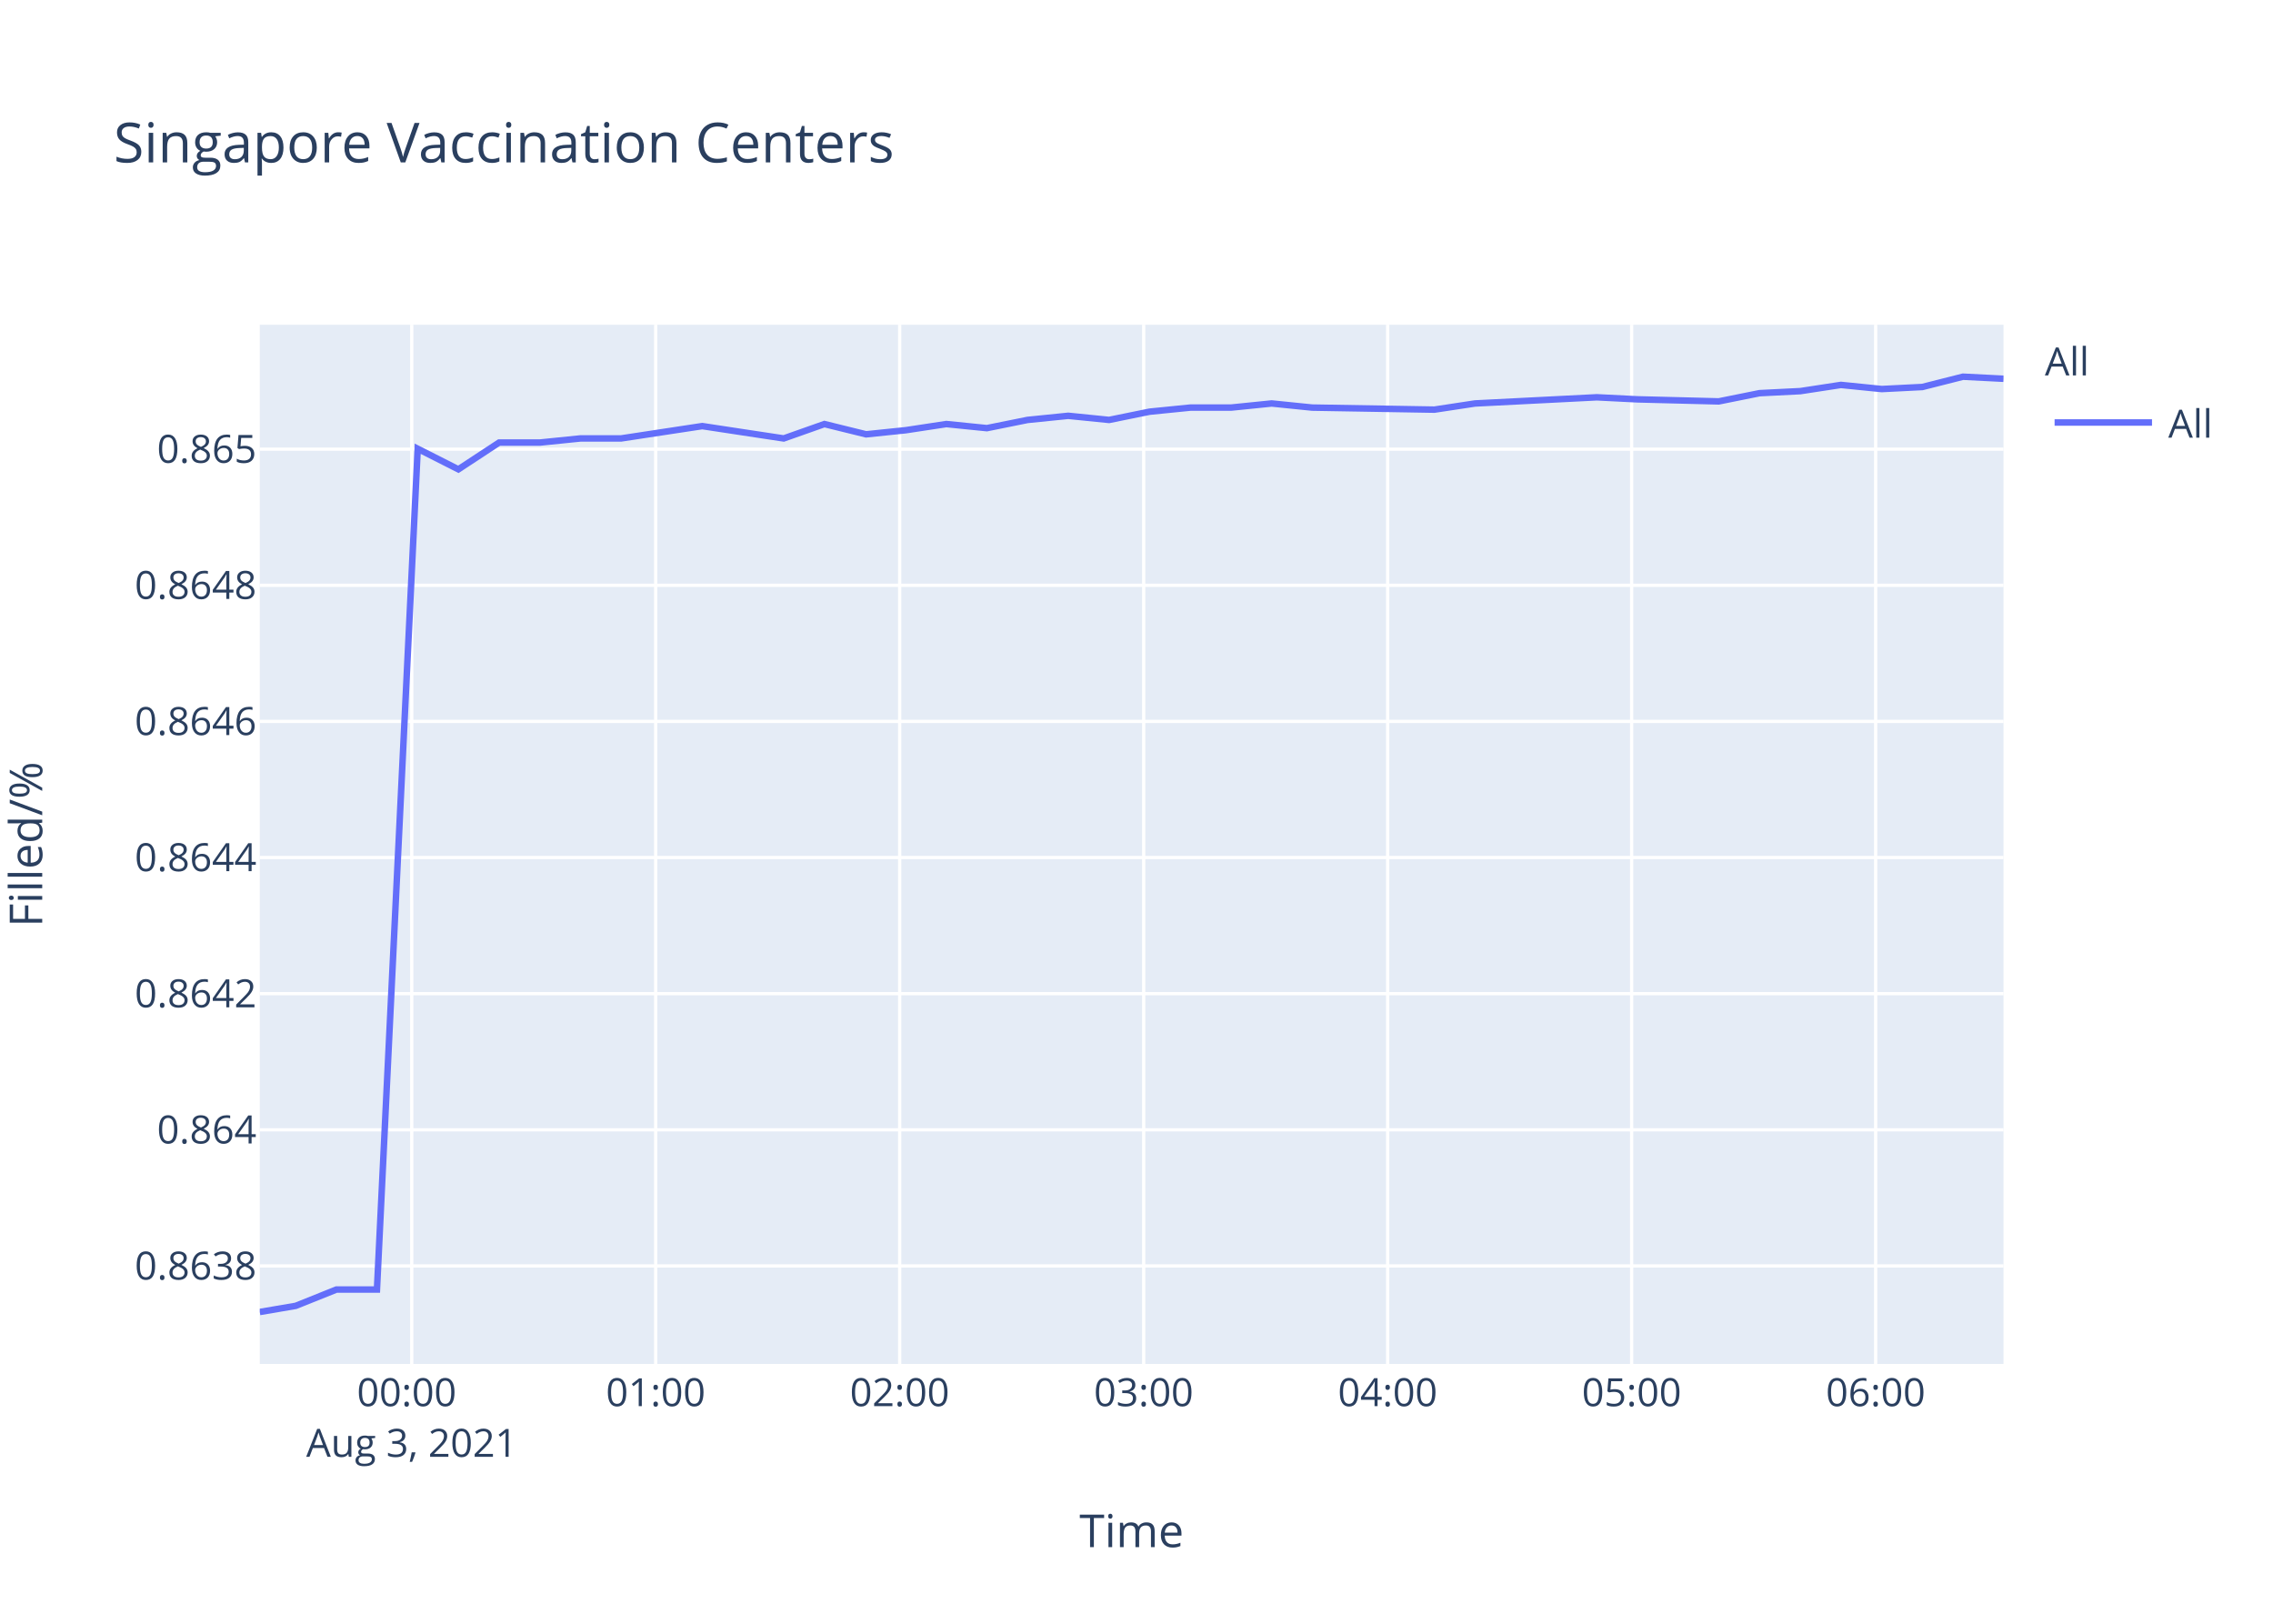
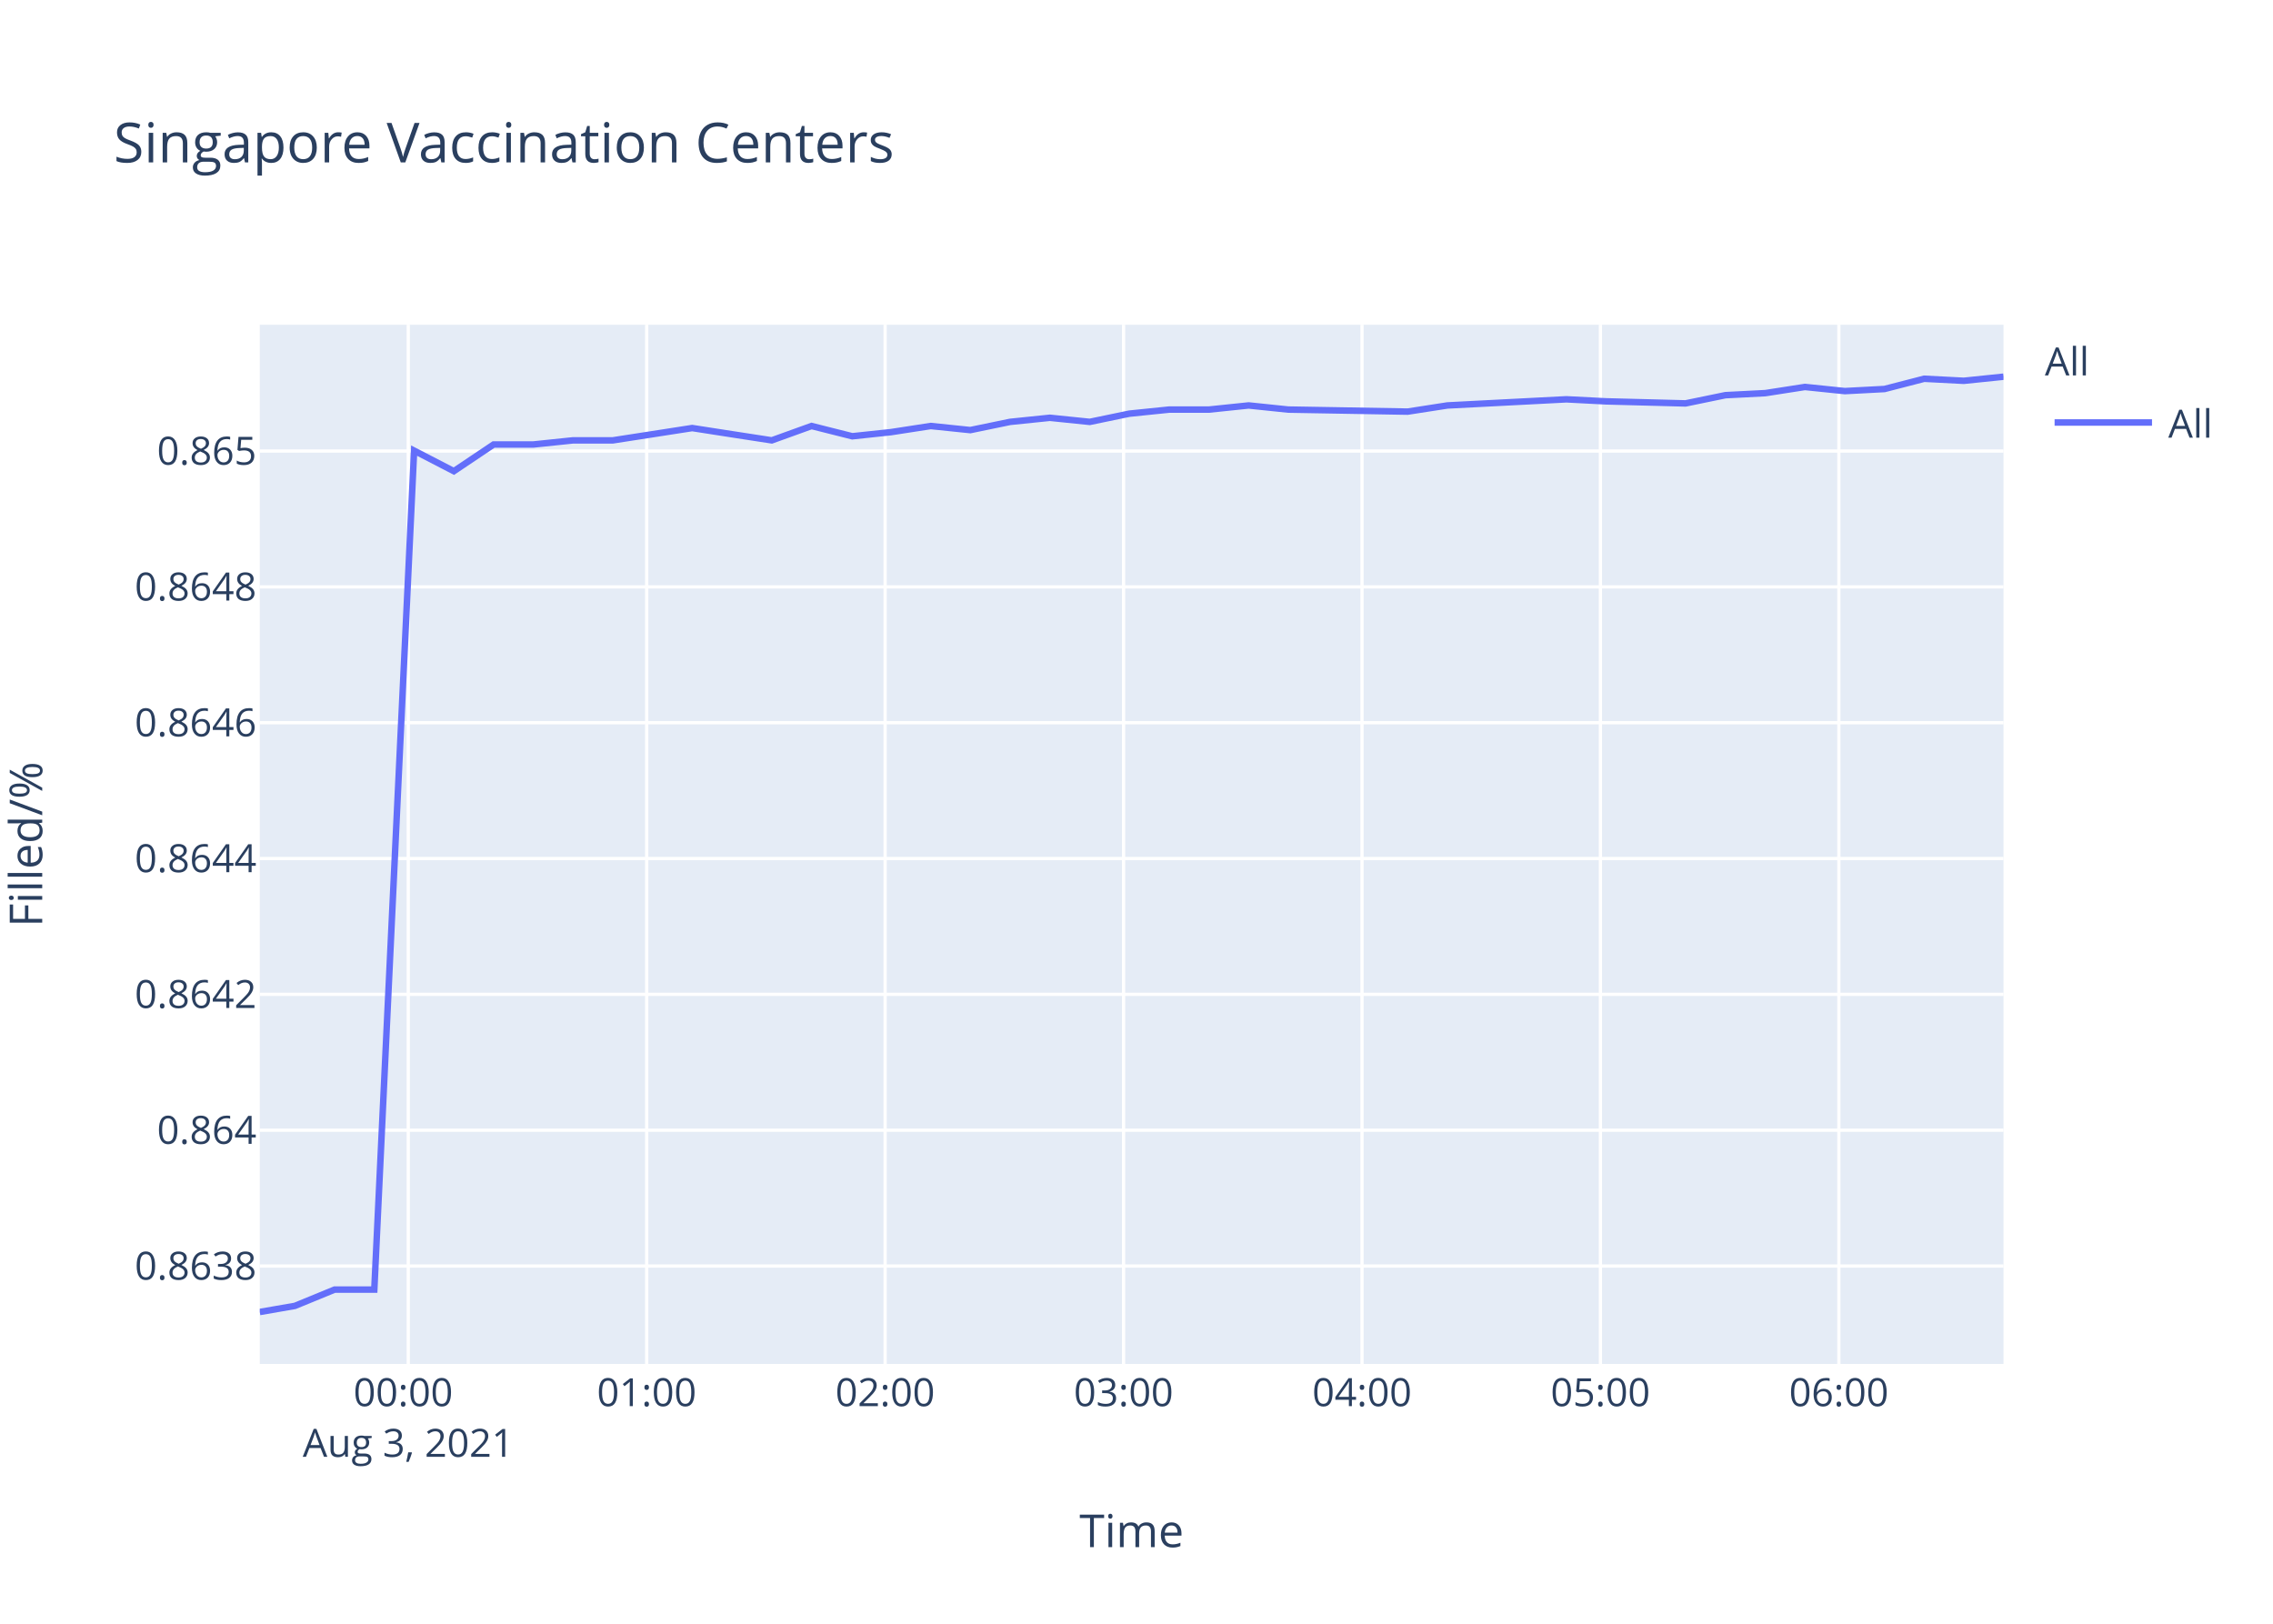
<svg xmlns="http://www.w3.org/2000/svg" class="main-svg" width="700" height="500" style="" viewBox="0 0 700 500">
  <rect x="0" y="0" width="700" height="500" style="fill: rgb(255, 255, 255); fill-opacity: 1;" />
-   <defs id="defs-d51cb2">
+   <defs id="defs-732567">
    <g class="clips">
-       <clipPath id="clipd51cb2xyplot" class="plotclip">
+       <clipPath id="clip732567xyplot" class="plotclip">
        <rect width="537" height="320" />
      </clipPath>
-       <clipPath class="axesclip" id="clipd51cb2x">
+       <clipPath class="axesclip" id="clip732567x">
        <rect x="80" y="0" width="537" height="500" />
      </clipPath>
-       <clipPath class="axesclip" id="clipd51cb2y">
+       <clipPath class="axesclip" id="clip732567y">
        <rect x="0" y="100" width="700" height="320" />
      </clipPath>
-       <clipPath class="axesclip" id="clipd51cb2xy">
+       <clipPath class="axesclip" id="clip732567xy">
        <rect x="80" y="100" width="537" height="320" />
      </clipPath>
    </g>
    <g class="gradients" />
  </defs>
  <g class="bglayer">
    <rect class="bg" x="80" y="100" width="537" height="320" style="fill: rgb(229, 236, 246); fill-opacity: 1; stroke-width: 0;" />
  </g>
  <g class="layer-below">
    <g class="imagelayer" />
    <g class="shapelayer" />
  </g>
  <g class="cartesianlayer">
    <g class="subplot xy">
      <g class="layer-subplot">
        <g class="shapelayer" />
        <g class="imagelayer" />
      </g>
      <g class="gridlayer">
        <g class="x">
-           <path class="xgrid crisp" transform="translate(126.8,0)" d="M0,100v320" style="stroke: rgb(255, 255, 255); stroke-opacity: 1; stroke-width: 1px;" />
-           <path class="xgrid crisp" transform="translate(201.93,0)" d="M0,100v320" style="stroke: rgb(255, 255, 255); stroke-opacity: 1; stroke-width: 1px;" />
-           <path class="xgrid crisp" transform="translate(277.07,0)" d="M0,100v320" style="stroke: rgb(255, 255, 255); stroke-opacity: 1; stroke-width: 1px;" />
-           <path class="xgrid crisp" transform="translate(352.21,0)" d="M0,100v320" style="stroke: rgb(255, 255, 255); stroke-opacity: 1; stroke-width: 1px;" />
-           <path class="xgrid crisp" transform="translate(427.35,0)" d="M0,100v320" style="stroke: rgb(255, 255, 255); stroke-opacity: 1; stroke-width: 1px;" />
-           <path class="xgrid crisp" transform="translate(502.49,0)" d="M0,100v320" style="stroke: rgb(255, 255, 255); stroke-opacity: 1; stroke-width: 1px;" />
-           <path class="xgrid crisp" transform="translate(577.63,0)" d="M0,100v320" style="stroke: rgb(255, 255, 255); stroke-opacity: 1; stroke-width: 1px;" />
+           <path class="xgrid crisp" transform="translate(125.73,0)" d="M0,100v320" style="stroke: rgb(255, 255, 255); stroke-opacity: 1; stroke-width: 1px;" />
+           <path class="xgrid crisp" transform="translate(199.16,0)" d="M0,100v320" style="stroke: rgb(255, 255, 255); stroke-opacity: 1; stroke-width: 1px;" />
+           <path class="xgrid crisp" transform="translate(272.59,0)" d="M0,100v320" style="stroke: rgb(255, 255, 255); stroke-opacity: 1; stroke-width: 1px;" />
+           <path class="xgrid crisp" transform="translate(346.02,0)" d="M0,100v320" style="stroke: rgb(255, 255, 255); stroke-opacity: 1; stroke-width: 1px;" />
+           <path class="xgrid crisp" transform="translate(419.45,0)" d="M0,100v320" style="stroke: rgb(255, 255, 255); stroke-opacity: 1; stroke-width: 1px;" />
+           <path class="xgrid crisp" transform="translate(492.87,0)" d="M0,100v320" style="stroke: rgb(255, 255, 255); stroke-opacity: 1; stroke-width: 1px;" />
+           <path class="xgrid crisp" transform="translate(566.3,0)" d="M0,100v320" style="stroke: rgb(255, 255, 255); stroke-opacity: 1; stroke-width: 1px;" />
        </g>
        <g class="y">
-           <path class="ygrid crisp" transform="translate(0,389.82)" d="M80,0h537" style="stroke: rgb(255, 255, 255); stroke-opacity: 1; stroke-width: 1px;" />
-           <path class="ygrid crisp" transform="translate(0,347.9)" d="M80,0h537" style="stroke: rgb(255, 255, 255); stroke-opacity: 1; stroke-width: 1px;" />
-           <path class="ygrid crisp" transform="translate(0,305.98)" d="M80,0h537" style="stroke: rgb(255, 255, 255); stroke-opacity: 1; stroke-width: 1px;" />
-           <path class="ygrid crisp" transform="translate(0,264.06)" d="M80,0h537" style="stroke: rgb(255, 255, 255); stroke-opacity: 1; stroke-width: 1px;" />
-           <path class="ygrid crisp" transform="translate(0,222.14)" d="M80,0h537" style="stroke: rgb(255, 255, 255); stroke-opacity: 1; stroke-width: 1px;" />
-           <path class="ygrid crisp" transform="translate(0,180.23)" d="M80,0h537" style="stroke: rgb(255, 255, 255); stroke-opacity: 1; stroke-width: 1px;" />
-           <path class="ygrid crisp" transform="translate(0,138.31)" d="M80,0h537" style="stroke: rgb(255, 255, 255); stroke-opacity: 1; stroke-width: 1px;" />
+           <path class="ygrid crisp" transform="translate(0,389.85)" d="M80,0h537" style="stroke: rgb(255, 255, 255); stroke-opacity: 1; stroke-width: 1px;" />
+           <path class="ygrid crisp" transform="translate(0,348.02)" d="M80,0h537" style="stroke: rgb(255, 255, 255); stroke-opacity: 1; stroke-width: 1px;" />
+           <path class="ygrid crisp" transform="translate(0,306.19)" d="M80,0h537" style="stroke: rgb(255, 255, 255); stroke-opacity: 1; stroke-width: 1px;" />
+           <path class="ygrid crisp" transform="translate(0,264.37)" d="M80,0h537" style="stroke: rgb(255, 255, 255); stroke-opacity: 1; stroke-width: 1px;" />
+           <path class="ygrid crisp" transform="translate(0,222.54)" d="M80,0h537" style="stroke: rgb(255, 255, 255); stroke-opacity: 1; stroke-width: 1px;" />
+           <path class="ygrid crisp" transform="translate(0,180.72)" d="M80,0h537" style="stroke: rgb(255, 255, 255); stroke-opacity: 1; stroke-width: 1px;" />
+           <path class="ygrid crisp" transform="translate(0,138.89)" d="M80,0h537" style="stroke: rgb(255, 255, 255); stroke-opacity: 1; stroke-width: 1px;" />
        </g>
      </g>
      <g class="zerolinelayer" />
      <path class="xlines-below" />
      <path class="ylines-below" />
      <g class="overlines-below" />
      <g class="xaxislayer-below" />
      <g class="yaxislayer-below" />
      <g class="overaxes-below" />
-       <g class="plot" transform="translate(80,100)" clip-path="url('#clipd51cb2xyplot')">
+       <g class="plot" transform="translate(80,100)" clip-path="url('#clip732567xyplot')">
        <g class="scatterlayer mlayer">
-           <g class="trace scatter trace93426d" style="stroke-miterlimit: 2; opacity: 1;">
+           <g class="trace scatter trace4b8d0b" style="stroke-miterlimit: 2; opacity: 1;">
            <g class="fills" />
            <g class="errorbars" />
            <g class="lines">
-               <path class="js-line" d="M0,304L11.07,302.11L23.59,297.09L36.09,297.09L48.64,38.18L61.16,44.52L73.7,36.28L86.23,36.28L98.72,35.01L111.25,35.01L123.74,33.11L136.27,31.21L148.79,33.11L161.35,35.01L173.89,30.58L186.72,33.74L198.91,32.48L211.44,30.58L223.92,31.84L236.44,29.31L248.98,28.04L261.56,29.31L274.03,26.77L286.61,25.51L299.12,25.51L311.63,24.24L324.11,25.51L361.73,26.14L374.26,24.24L411.77,22.34L424.28,22.97L449.31,23.6L461.87,21.07L474.44,20.44L486.94,18.53L499.52,19.8L512,19.17L524.52,16L537,16.63" style="vector-effect: non-scaling-stroke; fill: none; stroke: rgb(99, 110, 250); stroke-opacity: 1; stroke-width: 2px; opacity: 1;" />
+               <path class="js-line" d="M0,304L10.82,302.12L23.05,297.1L35.27,297.1L47.53,38.76L59.77,45.09L72.02,36.87L84.27,36.87L96.47,35.6L108.72,35.6L120.93,33.71L133.17,31.81L145.4,33.71L157.68,35.6L169.93,31.18L182.47,34.34L194.38,33.07L206.63,31.18L218.82,32.44L231.06,29.91L243.32,28.65L255.6,29.91L267.79,27.38L280.09,26.12L292.31,26.12L304.54,24.85L316.74,26.12L353.49,26.75L365.74,24.85L402.4,22.96L414.62,23.59L439.08,24.22L451.36,21.69L463.64,21.06L475.86,19.16L488.15,20.43L500.35,19.79L512.58,16.63L524.78,17.26L537,16" style="vector-effect: non-scaling-stroke; fill: none; stroke: rgb(99, 110, 250); stroke-opacity: 1; stroke-width: 2px; opacity: 1;" />
            </g>
            <g class="points" />
            <g class="text" />
          </g>
        </g>
      </g>
      <g class="overplot" />
      <path class="xlines-above crisp" d="M0,0" style="fill: none;" />
      <path class="ylines-above crisp" d="M0,0" style="fill: none;" />
      <g class="overlines-above" />
      <g class="xaxislayer-above">
        <g class="xtick">
-           <text text-anchor="middle" x="0" y="433" transform="translate(126.8,0)" style="font-family: 'Open Sans', verdana, arial, sans-serif; font-size: 12px; fill: rgb(42, 63, 95); fill-opacity: 1; white-space: pre;">
+           <text text-anchor="middle" x="0" y="433" transform="translate(125.73,0)" style="font-family: 'Open Sans', verdana, arial, sans-serif; font-size: 12px; fill: rgb(42, 63, 95); fill-opacity: 1; white-space: pre;">
            <tspan class="line" dy="0em" x="0" y="433">00:00</tspan>
            <tspan class="line" dy="1.3em" x="0" y="433">Aug 3, 2021</tspan>
          </text>
        </g>
        <g class="xtick">
-           <text text-anchor="middle" x="0" y="433" transform="translate(201.93,0)" style="font-family: 'Open Sans', verdana, arial, sans-serif; font-size: 12px; fill: rgb(42, 63, 95); fill-opacity: 1; white-space: pre;">01:00</text>
+           <text text-anchor="middle" x="0" y="433" transform="translate(199.16,0)" style="font-family: 'Open Sans', verdana, arial, sans-serif; font-size: 12px; fill: rgb(42, 63, 95); fill-opacity: 1; white-space: pre;">01:00</text>
        </g>
        <g class="xtick">
-           <text text-anchor="middle" x="0" y="433" transform="translate(277.07,0)" style="font-family: 'Open Sans', verdana, arial, sans-serif; font-size: 12px; fill: rgb(42, 63, 95); fill-opacity: 1; white-space: pre;">02:00</text>
+           <text text-anchor="middle" x="0" y="433" transform="translate(272.59,0)" style="font-family: 'Open Sans', verdana, arial, sans-serif; font-size: 12px; fill: rgb(42, 63, 95); fill-opacity: 1; white-space: pre;">02:00</text>
        </g>
        <g class="xtick">
-           <text text-anchor="middle" x="0" y="433" transform="translate(352.21,0)" style="font-family: 'Open Sans', verdana, arial, sans-serif; font-size: 12px; fill: rgb(42, 63, 95); fill-opacity: 1; white-space: pre;">03:00</text>
+           <text text-anchor="middle" x="0" y="433" transform="translate(346.02,0)" style="font-family: 'Open Sans', verdana, arial, sans-serif; font-size: 12px; fill: rgb(42, 63, 95); fill-opacity: 1; white-space: pre;">03:00</text>
        </g>
        <g class="xtick">
-           <text text-anchor="middle" x="0" y="433" transform="translate(427.35,0)" style="font-family: 'Open Sans', verdana, arial, sans-serif; font-size: 12px; fill: rgb(42, 63, 95); fill-opacity: 1; white-space: pre;">04:00</text>
+           <text text-anchor="middle" x="0" y="433" transform="translate(419.45,0)" style="font-family: 'Open Sans', verdana, arial, sans-serif; font-size: 12px; fill: rgb(42, 63, 95); fill-opacity: 1; white-space: pre;">04:00</text>
        </g>
        <g class="xtick">
-           <text text-anchor="middle" x="0" y="433" transform="translate(502.49,0)" style="font-family: 'Open Sans', verdana, arial, sans-serif; font-size: 12px; fill: rgb(42, 63, 95); fill-opacity: 1; white-space: pre;">05:00</text>
+           <text text-anchor="middle" x="0" y="433" transform="translate(492.87,0)" style="font-family: 'Open Sans', verdana, arial, sans-serif; font-size: 12px; fill: rgb(42, 63, 95); fill-opacity: 1; white-space: pre;">05:00</text>
        </g>
        <g class="xtick">
-           <text text-anchor="middle" x="0" y="433" transform="translate(577.63,0)" style="font-family: 'Open Sans', verdana, arial, sans-serif; font-size: 12px; fill: rgb(42, 63, 95); fill-opacity: 1; white-space: pre;">06:00</text>
+           <text text-anchor="middle" x="0" y="433" transform="translate(566.3,0)" style="font-family: 'Open Sans', verdana, arial, sans-serif; font-size: 12px; fill: rgb(42, 63, 95); fill-opacity: 1; white-space: pre;">06:00</text>
        </g>
      </g>
      <g class="yaxislayer-above">
        <g class="ytick">
-           <text text-anchor="end" x="79" y="4.2" transform="translate(0,389.82)" style="font-family: 'Open Sans', verdana, arial, sans-serif; font-size: 12px; fill: rgb(42, 63, 95); fill-opacity: 1; white-space: pre;">0.8638</text>
+           <text text-anchor="end" x="79" y="4.2" transform="translate(0,389.85)" style="font-family: 'Open Sans', verdana, arial, sans-serif; font-size: 12px; fill: rgb(42, 63, 95); fill-opacity: 1; white-space: pre;">0.8638</text>
        </g>
        <g class="ytick">
-           <text text-anchor="end" x="79" y="4.2" transform="translate(0,347.9)" style="font-family: 'Open Sans', verdana, arial, sans-serif; font-size: 12px; fill: rgb(42, 63, 95); fill-opacity: 1; white-space: pre;">0.864</text>
+           <text text-anchor="end" x="79" y="4.2" transform="translate(0,348.02)" style="font-family: 'Open Sans', verdana, arial, sans-serif; font-size: 12px; fill: rgb(42, 63, 95); fill-opacity: 1; white-space: pre;">0.864</text>
        </g>
        <g class="ytick">
-           <text text-anchor="end" x="79" y="4.2" transform="translate(0,305.98)" style="font-family: 'Open Sans', verdana, arial, sans-serif; font-size: 12px; fill: rgb(42, 63, 95); fill-opacity: 1; white-space: pre;">0.8642</text>
+           <text text-anchor="end" x="79" y="4.2" transform="translate(0,306.19)" style="font-family: 'Open Sans', verdana, arial, sans-serif; font-size: 12px; fill: rgb(42, 63, 95); fill-opacity: 1; white-space: pre;">0.8642</text>
        </g>
        <g class="ytick">
-           <text text-anchor="end" x="79" y="4.2" transform="translate(0,264.06)" style="font-family: 'Open Sans', verdana, arial, sans-serif; font-size: 12px; fill: rgb(42, 63, 95); fill-opacity: 1; white-space: pre;">0.8644</text>
+           <text text-anchor="end" x="79" y="4.2" transform="translate(0,264.37)" style="font-family: 'Open Sans', verdana, arial, sans-serif; font-size: 12px; fill: rgb(42, 63, 95); fill-opacity: 1; white-space: pre;">0.8644</text>
        </g>
        <g class="ytick">
-           <text text-anchor="end" x="79" y="4.2" transform="translate(0,222.14)" style="font-family: 'Open Sans', verdana, arial, sans-serif; font-size: 12px; fill: rgb(42, 63, 95); fill-opacity: 1; white-space: pre;">0.8646</text>
+           <text text-anchor="end" x="79" y="4.2" transform="translate(0,222.54)" style="font-family: 'Open Sans', verdana, arial, sans-serif; font-size: 12px; fill: rgb(42, 63, 95); fill-opacity: 1; white-space: pre;">0.8646</text>
        </g>
        <g class="ytick">
-           <text text-anchor="end" x="79" y="4.2" transform="translate(0,180.23)" style="font-family: 'Open Sans', verdana, arial, sans-serif; font-size: 12px; fill: rgb(42, 63, 95); fill-opacity: 1; white-space: pre;">0.8648</text>
+           <text text-anchor="end" x="79" y="4.2" transform="translate(0,180.72)" style="font-family: 'Open Sans', verdana, arial, sans-serif; font-size: 12px; fill: rgb(42, 63, 95); fill-opacity: 1; white-space: pre;">0.8648</text>
        </g>
        <g class="ytick">
-           <text text-anchor="end" x="79" y="4.2" transform="translate(0,138.31)" style="font-family: 'Open Sans', verdana, arial, sans-serif; font-size: 12px; fill: rgb(42, 63, 95); fill-opacity: 1; white-space: pre;">0.865</text>
+           <text text-anchor="end" x="79" y="4.2" transform="translate(0,138.89)" style="font-family: 'Open Sans', verdana, arial, sans-serif; font-size: 12px; fill: rgb(42, 63, 95); fill-opacity: 1; white-space: pre;">0.865</text>
        </g>
      </g>
      <g class="overaxes-above" />
    </g>
  </g>
  <g class="polarlayer" />
  <g class="ternarylayer" />
  <g class="geolayer" />
  <g class="funnelarealayer" />
  <g class="pielayer" />
  <g class="treemaplayer" />
  <g class="sunburstlayer" />
  <g class="glimages" />
-   <defs id="topdefs-d51cb2">
+   <defs id="topdefs-732567">
    <g class="clips" />
-     <clipPath id="legendd51cb2">
+     <clipPath id="legend732567">
      <rect width="60" height="45" x="0" y="0" />
    </clipPath>
  </defs>
  <g class="layer-above">
    <g class="imagelayer" />
    <g class="shapelayer" />
  </g>
  <g class="infolayer">
    <g class="legend" pointer-events="all" transform="translate(627.74,100)">
      <rect class="bg" shape-rendering="crispEdges" width="60" height="45" x="0" y="0" style="stroke: rgb(68, 68, 68); stroke-opacity: 1; fill: rgb(255, 255, 255); fill-opacity: 1; stroke-width: 0px;" />
-       <g class="scrollbox" transform="" clip-path="url('#legendd51cb2')">
+       <g class="scrollbox" transform="" clip-path="url('#legend732567')">
        <text class="legendtitletext" text-anchor="start" x="2" y="15.6" style="font-family: 'Open Sans', verdana, arial, sans-serif; font-size: 12px; fill: rgb(42, 63, 95); fill-opacity: 1; white-space: pre;">All</text>
        <g class="groups" transform="">
          <g class="traces" transform="translate(0,30.1)" style="opacity: 1;">
            <text class="legendtext" text-anchor="start" x="40" y="4.68" style="font-family: 'Open Sans', verdana, arial, sans-serif; font-size: 12px; fill: rgb(42, 63, 95); fill-opacity: 1; white-space: pre;">All</text>
            <g class="layers" style="opacity: 1;">
              <g class="legendfill" />
              <g class="legendlines">
                <path class="js-line" d="M5,0h30" style="fill: none; stroke: rgb(99, 110, 250); stroke-opacity: 1; stroke-width: 2px;" />
              </g>
              <g class="legendsymbols">
                <g class="legendpoints" />
              </g>
            </g>
            <rect class="legendtoggle" x="0" y="-9.5" width="54.891" height="19" style="fill: rgb(0, 0, 0); fill-opacity: 0;" />
          </g>
        </g>
      </g>
      <rect class="scrollbar" rx="20" ry="3" width="0" height="0" x="0" y="0" style="fill: rgb(128, 139, 164); fill-opacity: 1;" />
    </g>
    <g class="g-gtitle">
      <text class="gtitle" x="35" y="50" text-anchor="start" dy="0em" style="font-family: 'Open Sans', verdana, arial, sans-serif; font-size: 17px; fill: rgb(42, 63, 95); opacity: 1; font-weight: normal; white-space: pre;">Singapore Vaccination Centers</text>
    </g>
    <g class="g-xtitle">
      <text class="xtitle" x="348.5" y="476.409" text-anchor="middle" style="font-family: 'Open Sans', verdana, arial, sans-serif; font-size: 14px; fill: rgb(42, 63, 95); opacity: 1; font-weight: normal; white-space: pre;">Time</text>
    </g>
    <g class="g-ytitle" transform="translate(0.7998047,0)">
      <text class="ytitle" transform="rotate(-90,12.2,260)" x="12.2" y="260" text-anchor="middle" style="font-family: 'Open Sans', verdana, arial, sans-serif; font-size: 14px; fill: rgb(42, 63, 95); opacity: 1; font-weight: normal; white-space: pre;">Filled/%</text>
    </g>
  </g>
</svg>
